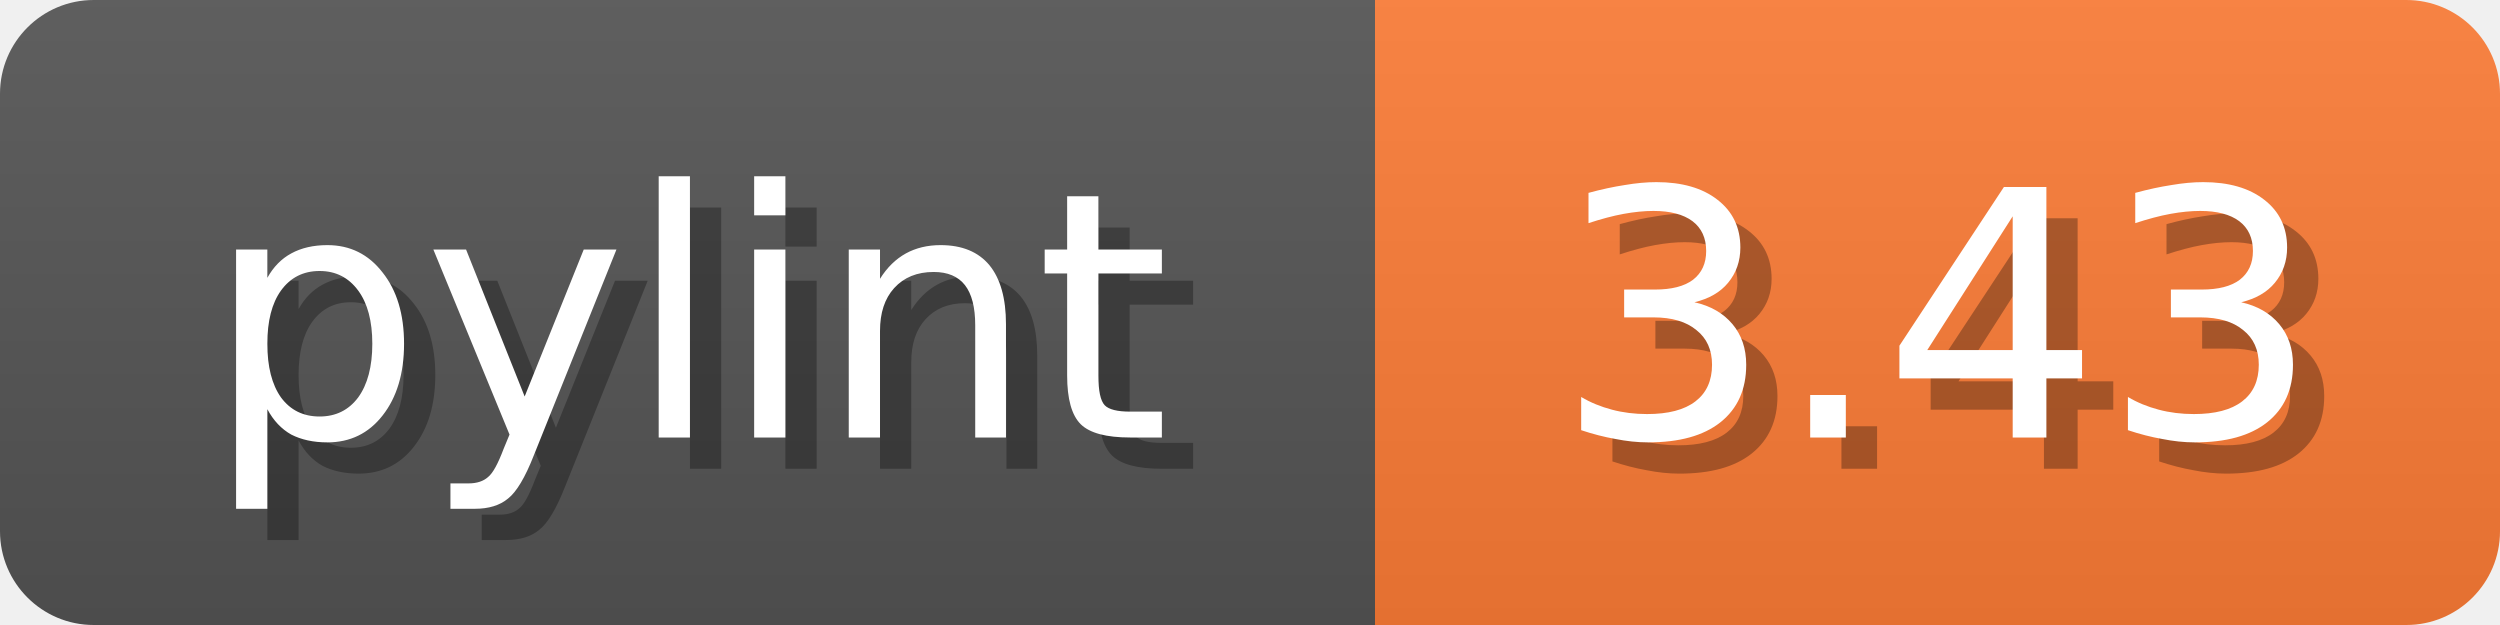
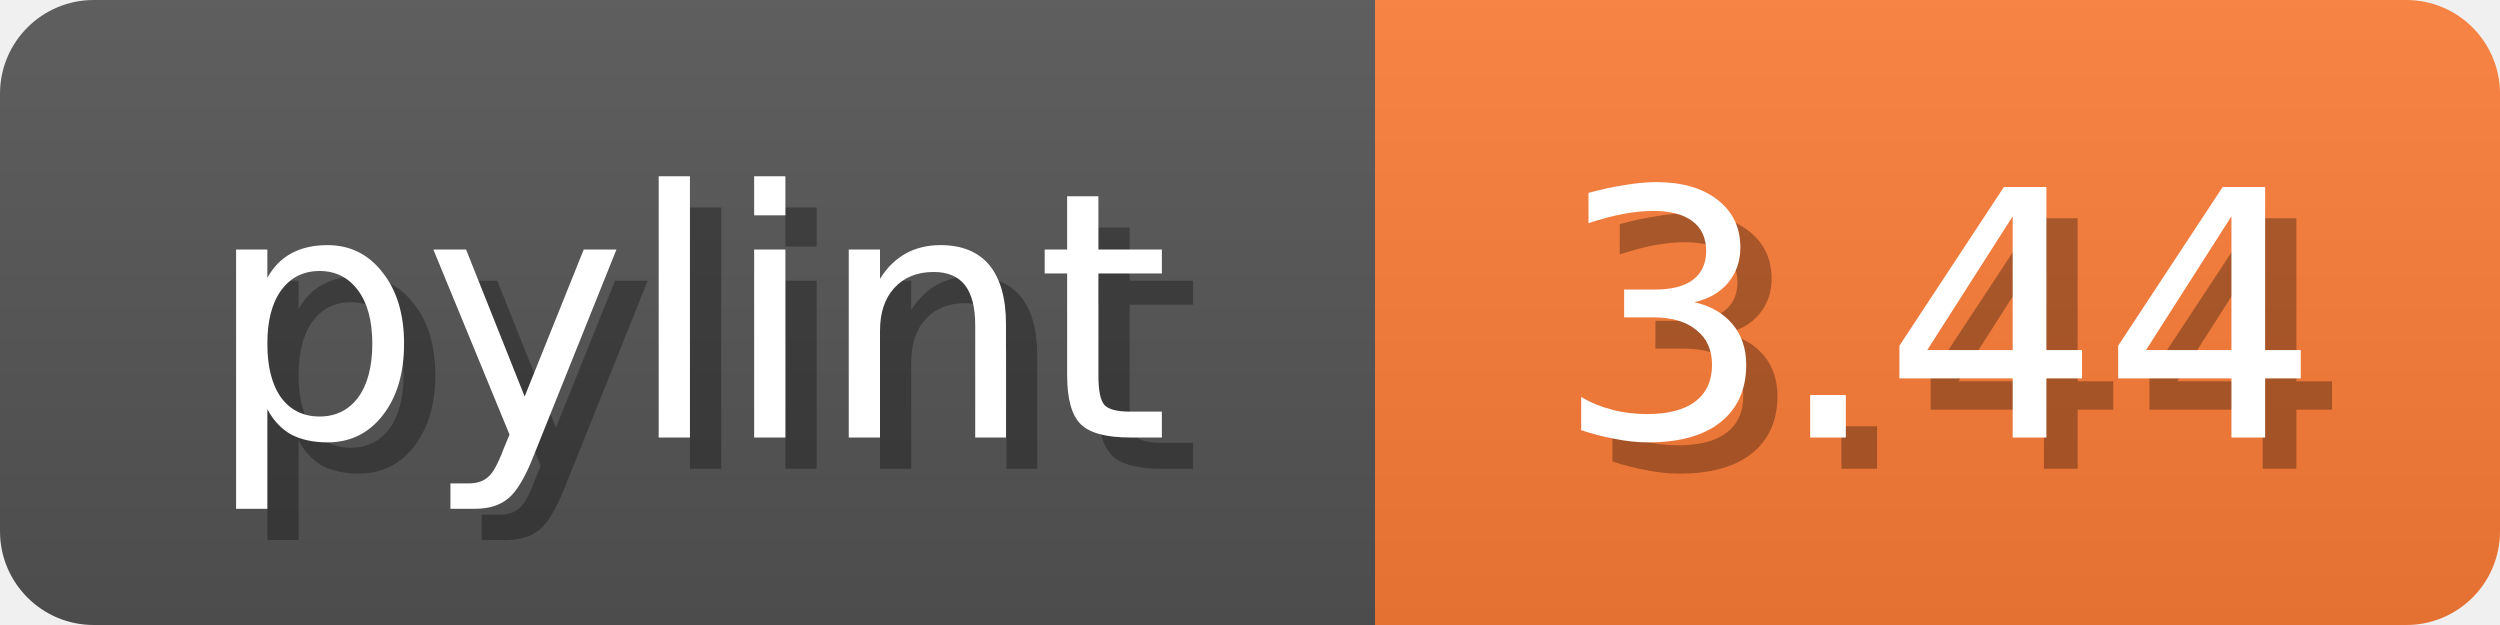
<svg xmlns="http://www.w3.org/2000/svg" width="80" height="20">
  <linearGradient id="b" x2="0" y2="100%">
    <stop offset="0" stop-color="#bbb" stop-opacity=".1" />
    <stop offset="1" stop-opacity=".1" />
  </linearGradient>
  <mask id="anybadge_1">
    <rect width="80" height="20" rx="3" fill="#fff" />
  </mask>
  <g mask="url(#anybadge_1)">
    <path fill="#555" d="M0 0h44v20H0z" />
    <path fill="#FE7D37" d="M44 0h36v20H44z" />
    <path fill="url(#b)" d="M0 0h80v20H0z" />
  </g>
  <g fill="#fff" text-anchor="middle" font-family="DejaVu Sans,Verdana,Geneva,sans-serif" font-size="11">
    <text x="23.0" y="15" fill="#010101" fill-opacity=".3">pylint</text>
    <text x="22.0" y="14">pylint</text>
  </g>
  <g fill="#fff" text-anchor="middle" font-family="DejaVu Sans,Verdana,Geneva,sans-serif" font-size="11">
-     <text x="63.0" y="15" fill="#010101" fill-opacity=".3">3.43</text>
-     <text x="62.0" y="14">3.43</text>
+     <text x="63.0" y="15" fill="#010101" fill-opacity=".3">3.44</text>
+     <text x="62.0" y="14">3.44</text>
  </g>
</svg>
